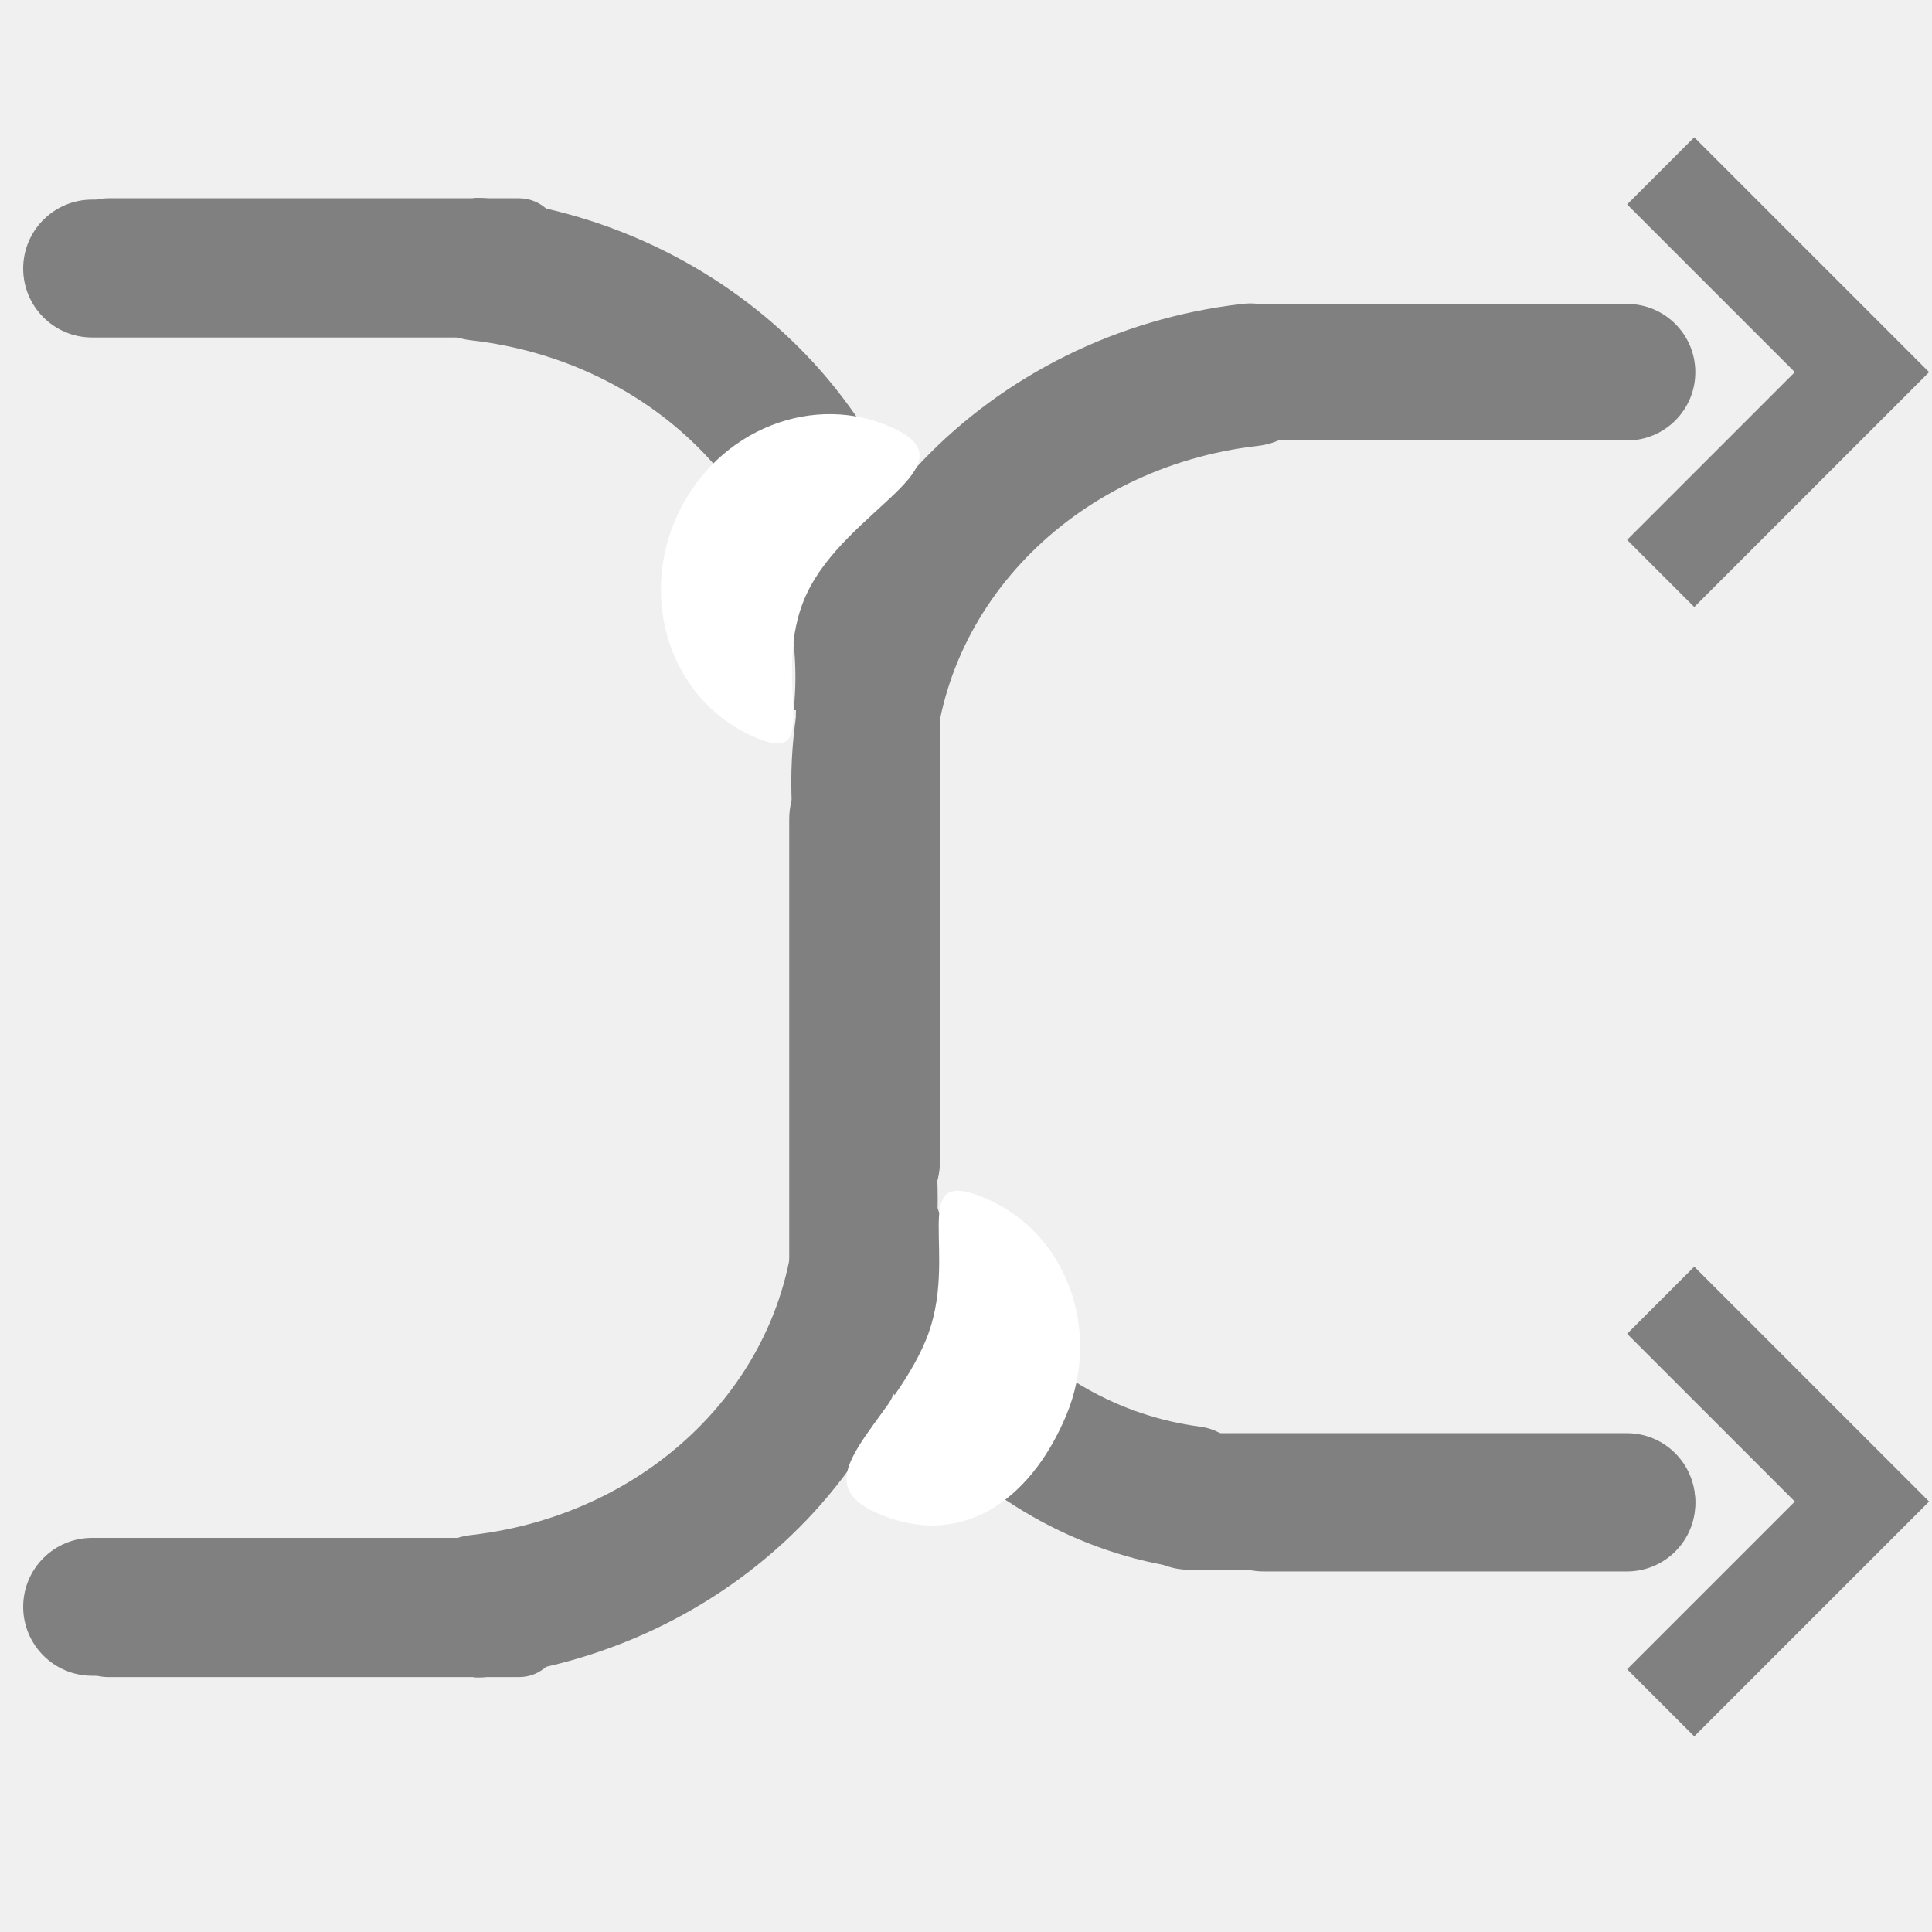
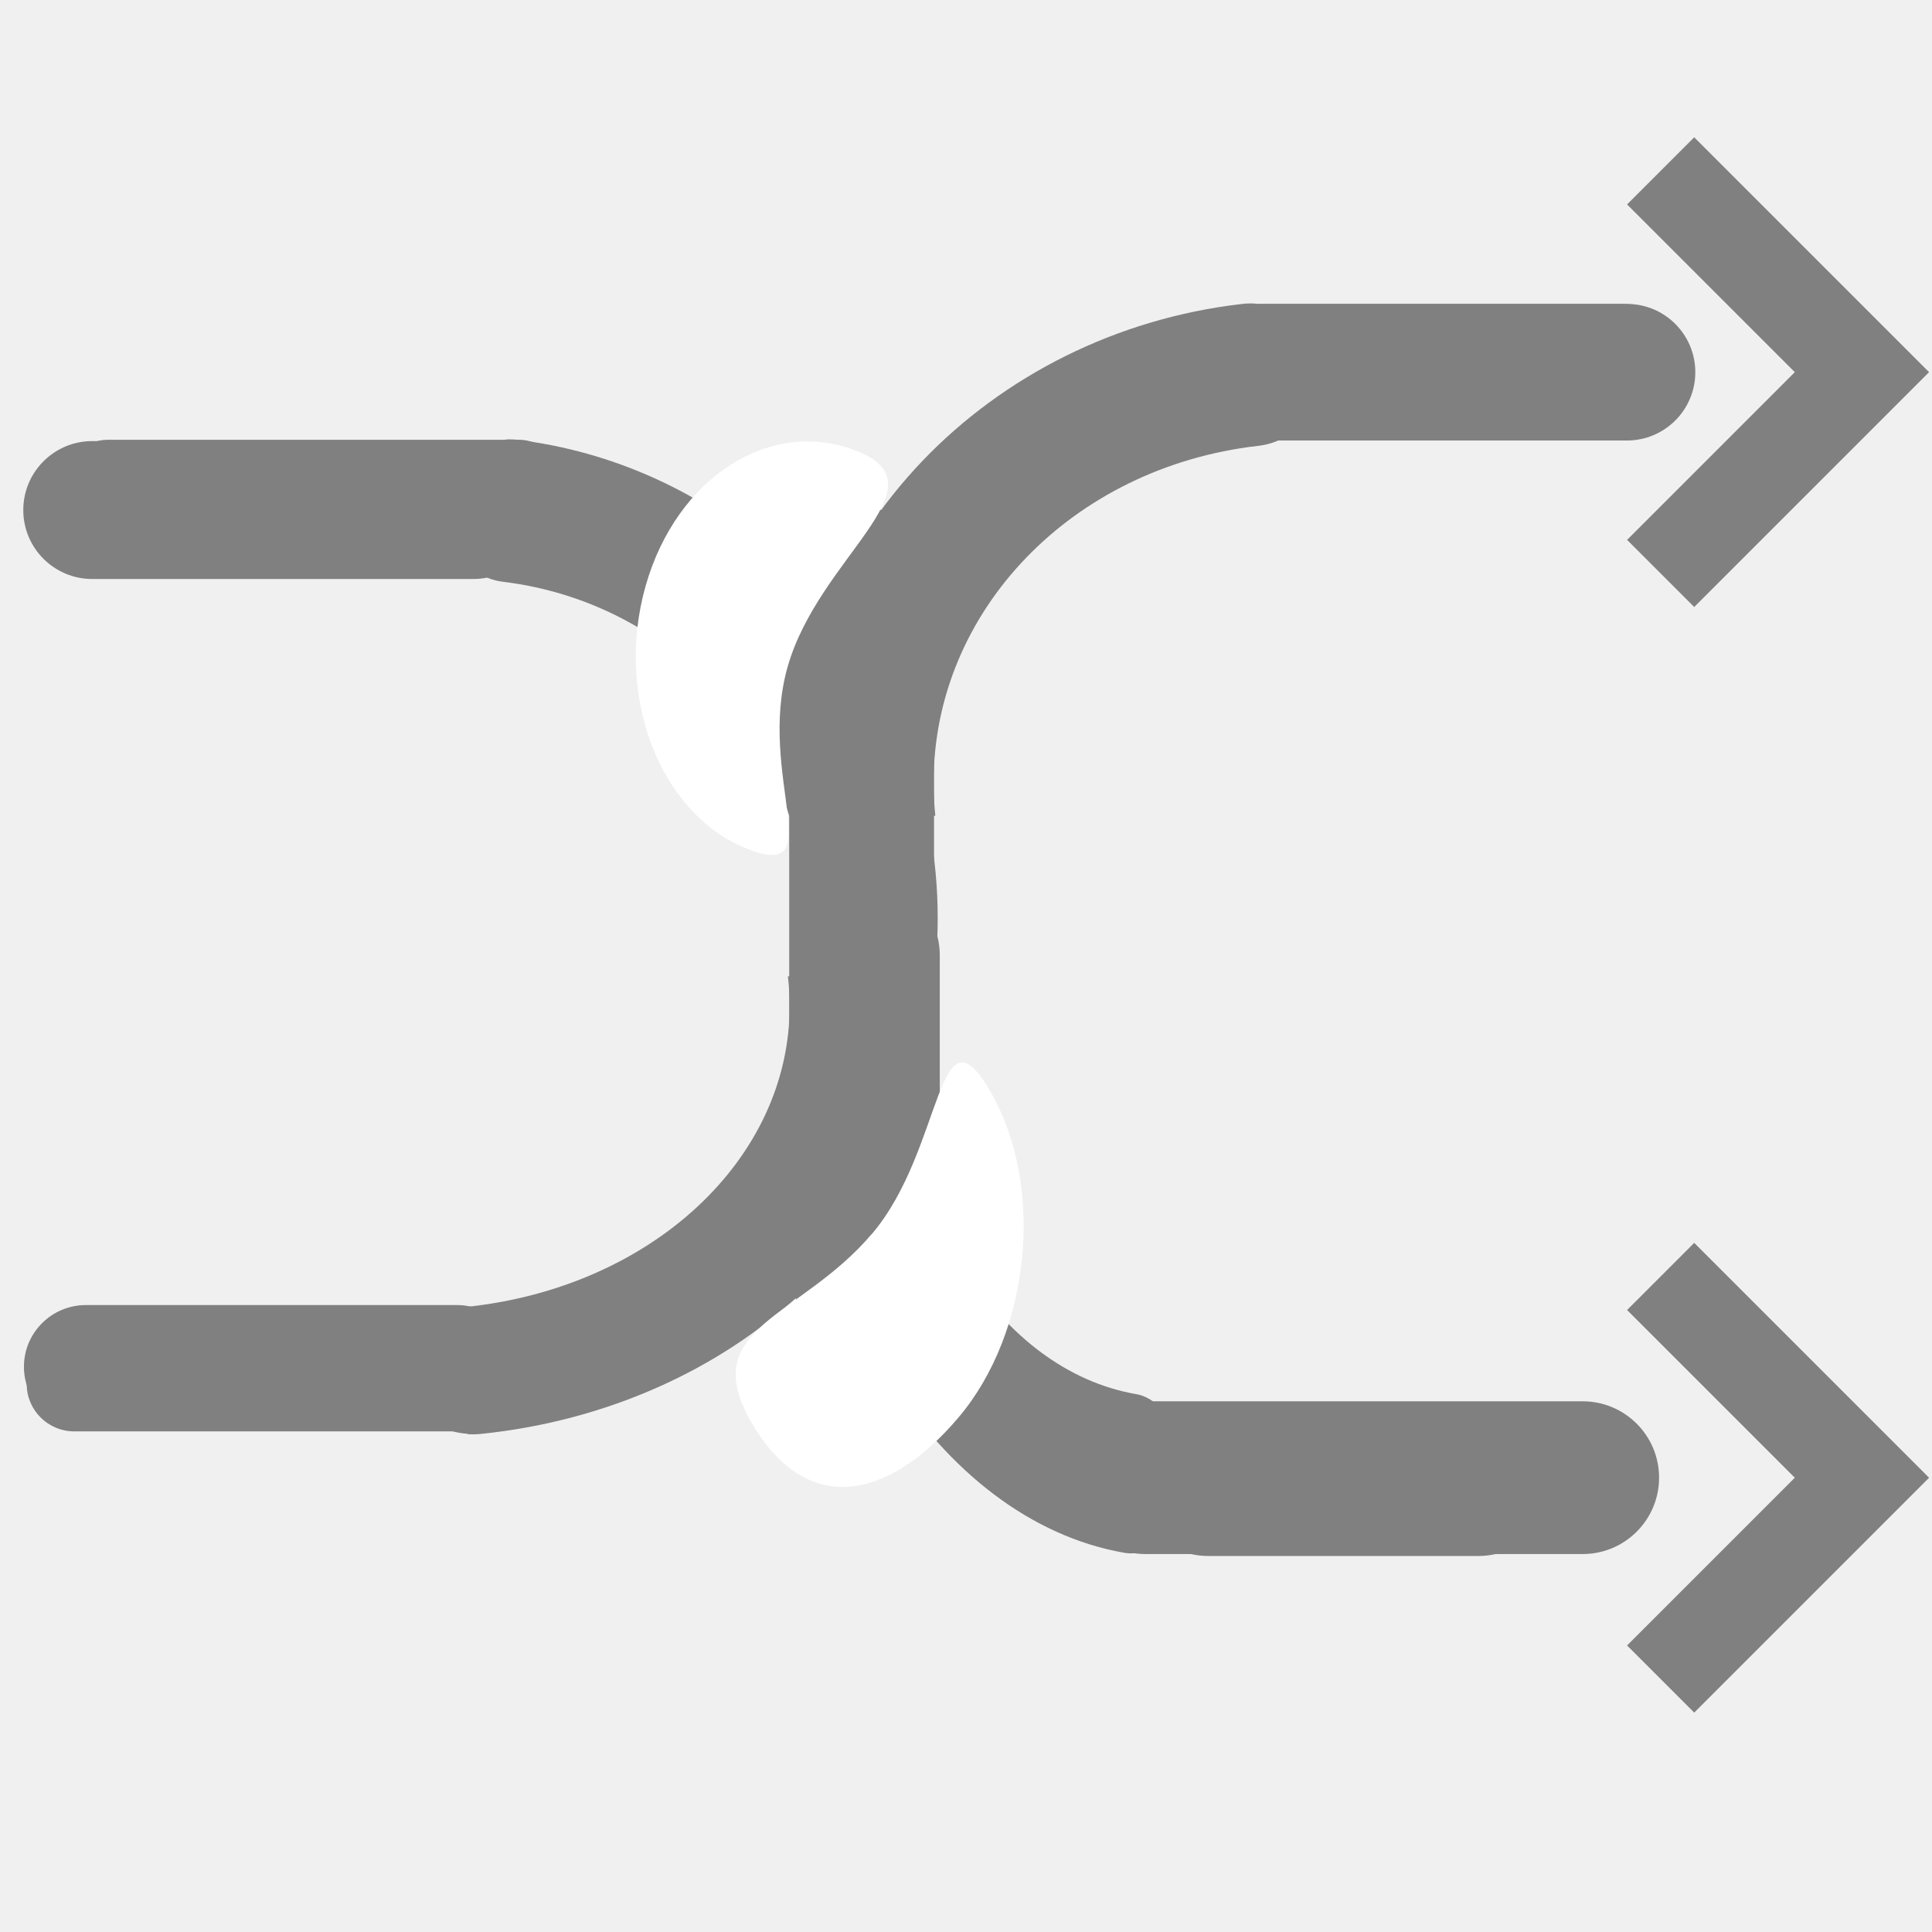
<svg xmlns="http://www.w3.org/2000/svg" height="16" width="16" version="1.1" id="svg4">
  <defs id="defs8">
    <clipPath clipPathUnits="userSpaceOnUse" id="clipPath827">
      <rect style="opacity:1;fill:#808080;fill-opacity:1;stroke:none;stroke-width:0.2;stroke-miterlimit:4;stroke-dasharray:none;stroke-opacity:1" id="rect829" width="3.368" height="3.176" x="-6.568" y="31.7" ry="0.508" />
    </clipPath>
    <clipPath clipPathUnits="userSpaceOnUse" id="clipPath1109">
      <rect style="opacity:1;fill:#808080;fill-opacity:1;stroke:none;stroke-width:0.2;stroke-miterlimit:4;stroke-dasharray:none;stroke-opacity:1" id="rect1111" width="3.955" height="3.595" x="27.828" y="1.51" ry="0.336" transform="rotate(90)" />
    </clipPath>
  </defs>
-   <path style="opacity:1;fill:#808080;fill-opacity:1;stroke:none;stroke-width:0.416;stroke-linecap:butt;stroke-linejoin:bevel;stroke-miterlimit:4;stroke-dasharray:none;stroke-opacity:1;paint-order:fill markers stroke" d="m 14.031,10.49 -0.556,0.556 1.389,1.389 -1.389,1.389 0.556,0.556 1.389,-1.389 0.556,-0.556 -0.556,-0.556 z" id="rect816-3-7-5" />
-   <path id="path907" d="m 14.031,5.027 -0.556,-0.556 1.389,-1.389 -1.389,-1.389 0.556,-0.556 1.389,1.389 0.556,0.556 -0.556,0.556 z" style="opacity:1;fill:#808080;fill-opacity:1;stroke:none;stroke-width:0.416;stroke-linecap:butt;stroke-linejoin:bevel;stroke-miterlimit:4;stroke-dasharray:none;stroke-opacity:1;paint-order:fill markers stroke" />
-   <rect ry="0.571" y="-13.878" x="0.192" height="1.142" width="4.142" id="rect909" style="opacity:1;fill:#808080;fill-opacity:1;stroke:none;stroke-width:0.339;stroke-miterlimit:4;stroke-dasharray:none;stroke-opacity:1" transform="scale(1,-1)" />
-   <g transform="matrix(1.685762,0,0,-1.685762,11.66223,61.37082)" id="g897">
-     <path style="color:#000000;font-style:normal;font-variant:normal;font-weight:normal;font-stretch:normal;font-size:medium;line-height:normal;font-family:sans-serif;font-variant-ligatures:normal;font-variant-position:normal;font-variant-caps:normal;font-variant-numeric:normal;font-variant-alternates:normal;font-feature-settings:normal;text-indent:0;text-align:start;text-decoration:none;text-decoration-line:none;text-decoration-style:solid;text-decoration-color:#000000;letter-spacing:normal;word-spacing:normal;text-transform:none;writing-mode:lr-tb;direction:ltr;text-orientation:mixed;dominant-baseline:auto;baseline-shift:baseline;text-anchor:start;white-space:normal;shape-padding:0;clip-rule:nonzero;display:inline;overflow:visible;visibility:visible;opacity:1;isolation:auto;mix-blend-mode:normal;color-interpolation:sRGB;color-interpolation-filters:linearRGB;solid-color:#000000;solid-opacity:1;vector-effect:none;fill:#808080;fill-opacity:1;fill-rule:nonzero;stroke:none;stroke-width:0.7;stroke-linecap:round;stroke-linejoin:round;stroke-miterlimit:10;stroke-dasharray:none;stroke-dashoffset:0;stroke-opacity:1;color-rendering:auto;image-rendering:auto;shape-rendering:auto;text-rendering:auto;enable-background:accumulate" d="m -5.719,32.362 a 0.35,0.35 0 0 0 -0.01,0.697 c 0.911,0.105 1.592,0.81 1.592,1.654 0,0.842 -0.681,1.55 -1.59,1.65 a 0.35,0.35 0 1 0 0.076,0.695 c 1.234,-0.136 2.213,-1.128 2.213,-2.346 0,-1.22 -0.98,-2.207 -2.211,-2.35 a 0.35,0.35 0 0 0 -0.07,-0.002 z" id="path893" clip-path="url(#clipPath827)" transform="translate(1.126577,-4.194701)" />
-     <rect style="opacity:1;fill:#808080;fill-opacity:1;stroke:none;stroke-width:0.197;stroke-miterlimit:4;stroke-dasharray:none;stroke-opacity:1" id="rect895" width="0.707" height="2.924" x="-3.008" y="30.334" ry="0.366" />
+   <g id="g951" transform="matrix(-1,0,0,1,16.16779,0)">
+     <path id="rect816-3-7-5" d="m 2.137,10.293 0.556,0.556 -1.389,1.389 1.389,1.389 -0.556,0.556 -1.389,-1.389 -0.556,-0.556 0.556,-0.556 z" style="opacity:1;fill:#808080;fill-opacity:1;stroke:none;stroke-width:0.416;stroke-linecap:butt;stroke-linejoin:bevel;stroke-miterlimit:4;stroke-dasharray:none;stroke-opacity:1;paint-order:fill markers stroke" />
+     <path style="opacity:1;fill:#808080;fill-opacity:1;stroke:none;stroke-width:0.416;stroke-linecap:butt;stroke-linejoin:bevel;stroke-miterlimit:4;stroke-dasharray:none;stroke-opacity:1;paint-order:fill markers stroke" d="m 2.137,5.027 0.556,-0.556 -1.389,-1.389 1.389,-1.389 -0.556,-0.556 -1.389,1.389 -0.556,0.556 0.556,0.556 z" id="path907" />
+     <g id="g897" transform="matrix(-1.685762,0,0,-1.506888,4.553496,54.31918)">
+       <path transform="translate(1.126577,-4.194701)" clip-path="url(#clipPath827)" id="path893" d="m -5.719,32.362 a 0.35,0.35 0 0 0 -0.01,0.697 c 0.911,0.105 1.592,0.81 1.592,1.654 0,0.842 -0.681,1.55 -1.59,1.65 a 0.35,0.35 0 1 0 0.076,0.695 c 1.234,-0.136 2.213,-1.128 2.213,-2.346 0,-1.22 -0.98,-2.207 -2.211,-2.35 a 0.35,0.35 0 0 0 -0.07,-0.002 z" style="color:#000000;font-style:normal;font-variant:normal;font-weight:normal;font-stretch:normal;font-size:medium;line-height:normal;font-family:sans-serif;font-variant-ligatures:normal;font-variant-position:normal;font-variant-caps:normal;font-variant-numeric:normal;font-variant-alternates:normal;font-feature-settings:normal;text-indent:0;text-align:start;text-decoration:none;text-decoration-line:none;text-decoration-style:solid;text-decoration-color:#000000;letter-spacing:normal;word-spacing:normal;text-transform:none;writing-mode:lr-tb;direction:ltr;text-orientation:mixed;dominant-baseline:auto;baseline-shift:baseline;text-anchor:start;white-space:normal;shape-padding:0;clip-rule:nonzero;display:inline;overflow:visible;visibility:visible;opacity:1;isolation:auto;mix-blend-mode:normal;color-interpolation:sRGB;color-interpolation-filters:linearRGB;solid-color:#000000;solid-opacity:1;vector-effect:none;fill:#808080;fill-opacity:1;fill-rule:nonzero;stroke:none;stroke-width:0.7;stroke-linecap:round;stroke-linejoin:round;stroke-miterlimit:10;stroke-dasharray:none;stroke-dashoffset:0;stroke-opacity:1;color-rendering:auto;image-rendering:auto;shape-rendering:auto;text-rendering:auto;enable-background:accumulate" />
+       <rect ry="0.366" y="30.334" x="-3.008" height="2.924" width="0.707" id="rect895" style="opacity:1;fill:#808080;fill-opacity:1;stroke:none;stroke-width:0.197;stroke-miterlimit:4;stroke-dasharray:none;stroke-opacity:1" />
+     </g>
+     <path style="color:#000000;font-style:normal;font-variant:normal;font-weight:normal;font-stretch:normal;font-size:medium;line-height:normal;font-family:sans-serif;font-variant-ligatures:normal;font-variant-position:normal;font-variant-caps:normal;font-variant-numeric:normal;font-variant-alternates:normal;font-feature-settings:normal;text-indent:0;text-align:start;text-decoration:none;text-decoration-line:none;text-decoration-style:solid;text-decoration-color:#000000;letter-spacing:normal;word-spacing:normal;text-transform:none;writing-mode:lr-tb;direction:ltr;text-orientation:mixed;dominant-baseline:auto;baseline-shift:baseline;text-anchor:start;white-space:normal;shape-padding:0;clip-rule:nonzero;display:inline;overflow:visible;visibility:visible;opacity:1;isolation:auto;mix-blend-mode:normal;color-interpolation:sRGB;color-interpolation-filters:linearRGB;solid-color:#000000;solid-opacity:1;vector-effect:none;fill:#808080;fill-opacity:1;fill-rule:nonzero;stroke:none;stroke-width:0.7;stroke-linecap:round;stroke-linejoin:round;stroke-miterlimit:10;stroke-dasharray:none;stroke-dashoffset:0;stroke-opacity:1;color-rendering:auto;image-rendering:auto;shape-rendering:auto;text-rendering:auto;enable-background:accumulate" d="m -5.719,32.362 a 0.35,0.35 0 0 0 -0.01,0.697 c 0.911,0.105 1.592,0.81 1.592,1.654 0,0.842 -0.681,1.55 -1.59,1.65 a 0.35,0.35 0 1 0 0.076,0.695 c 1.234,-0.136 2.213,-1.128 2.213,-2.346 0,-1.22 -0.98,-2.207 -2.211,-2.35 a 0.35,0.35 0 0 0 -0.07,-0.002 z" id="path970" clip-path="url(#clipPath827)" transform="matrix(1.685762,0,0,1.685762,15.41019,-52.03676)" />
+     <rect style="opacity:1;fill:#808080;fill-opacity:1;stroke:none;stroke-width:0.332;stroke-miterlimit:4;stroke-dasharray:none;stroke-opacity:1" id="rect972" width="1.192" height="4.93" x="8.44" y="6.17" ry="0.616" />
+     <rect ry="0.566" y="-3.648" x="-6.27" height="1.131" width="4.142" id="rect976" style="opacity:1;fill:#808080;fill-opacity:1;stroke:none;stroke-width:0.337;stroke-miterlimit:4;stroke-dasharray:none;stroke-opacity:1" transform="scale(-1)" />
+     <rect ry="0.566" y="2.517" x="2.169" height="1.131" width="4.142" id="rect986" style="opacity:1;fill:#808080;fill-opacity:1;stroke:none;stroke-width:0.337;stroke-miterlimit:4;stroke-dasharray:none;stroke-opacity:1" />
+     <rect ry="0.339" y="-4.319" x="-15.615" height="0.677" width="4.084" id="rect1063" style="opacity:1;fill:#808080;fill-opacity:1;stroke:none;stroke-width:0.259;stroke-miterlimit:4;stroke-dasharray:none;stroke-opacity:1" transform="scale(-1)" />
+     <rect transform="scale(-1,1)" ry="0.571" y="3.653" x="-15.975" height="1.142" width="4.298" id="rect916" style="opacity:1;fill:#808080;fill-opacity:1;stroke:none;stroke-width:0.345;stroke-miterlimit:4;stroke-dasharray:none;stroke-opacity:1" />
+     <path transform="matrix(-1.569264,0,0,1.685762,3.006945,-50.91105)" clip-path="url(#clipPath827)" id="path918" d="m -5.719,32.362 a 0.35,0.35 0 0 0 -0.01,0.697 c 0.911,0.105 1.592,0.81 1.592,1.654 0,0.842 -0.681,1.55 -1.59,1.65 a 0.35,0.35 0 1 0 0.076,0.695 c 1.234,-0.136 2.213,-1.128 2.213,-2.346 0,-1.22 -0.98,-2.207 -2.211,-2.35 a 0.35,0.35 0 0 0 -0.07,-0.002 z" style="color:#000000;font-style:normal;font-variant:normal;font-weight:normal;font-stretch:normal;font-size:medium;line-height:normal;font-family:sans-serif;font-variant-ligatures:normal;font-variant-position:normal;font-variant-caps:normal;font-variant-numeric:normal;font-variant-alternates:normal;font-feature-settings:normal;text-indent:0;text-align:start;text-decoration:none;text-decoration-line:none;text-decoration-style:solid;text-decoration-color:#000000;letter-spacing:normal;word-spacing:normal;text-transform:none;writing-mode:lr-tb;direction:ltr;text-orientation:mixed;dominant-baseline:auto;baseline-shift:baseline;text-anchor:start;white-space:normal;shape-padding:0;clip-rule:nonzero;display:inline;overflow:visible;visibility:visible;opacity:1;isolation:auto;mix-blend-mode:normal;color-interpolation:sRGB;color-interpolation-filters:linearRGB;solid-color:#000000;solid-opacity:1;vector-effect:none;fill:#808080;fill-opacity:1;fill-rule:nonzero;stroke:none;stroke-width:0.7;stroke-linecap:round;stroke-linejoin:round;stroke-miterlimit:10;stroke-dasharray:none;stroke-dashoffset:0;stroke-opacity:1;color-rendering:auto;image-rendering:auto;shape-rendering:auto;text-rendering:auto;enable-background:accumulate" />
+     <rect transform="scale(-1,1)" ry="0.616" y="7.296" x="-9.577" height="4.93" width="1.192" id="rect920" style="opacity:1;fill:#808080;fill-opacity:1;stroke:none;stroke-width:0.332;stroke-miterlimit:4;stroke-dasharray:none;stroke-opacity:1" />
+     <rect transform="scale(-1,1)" style="opacity:1;fill:#808080;fill-opacity:1;stroke:none;stroke-width:0.328;stroke-miterlimit:4;stroke-dasharray:none;stroke-opacity:1" id="rect930" width="3.504" height="1.265" x="-6.795" y="11.621" ry="0.633" />
+     <g transform="matrix(1.004059,0,0,1,-0.04817674,0)" id="g928">
+       <rect ry="0.511" y="-11.83" x="-15.953" height="1.022" width="4.083" id="rect909" style="opacity:1;fill:#808080;fill-opacity:1;stroke:none;stroke-width:0.318;stroke-miterlimit:4;stroke-dasharray:none;stroke-opacity:1" transform="scale(-1)" />
+       <rect ry="0.392" y="11.071" x="-15.93" height="0.783" width="3.99" id="rect934" style="opacity:1;fill:#808080;fill-opacity:1;stroke:none;stroke-width:0.275;stroke-miterlimit:4;stroke-dasharray:none;stroke-opacity:1" transform="scale(-1,1)" />
+     </g>
+     <rect transform="scale(1,-1)" style="opacity:1;fill:#808080;fill-opacity:1;stroke:none;stroke-width:0.387;stroke-miterlimit:4;stroke-dasharray:none;stroke-opacity:1" id="rect932" width="4.887" height="1.265" x="2.428" y="-12.87" ry="0.633" />
+     <path transform="matrix(1.242563,0,0,-1.884827,13.88012,73.85556)" clip-path="url(#clipPath827)" id="path938" d="m -5.719,32.362 a 0.35,0.35 0 0 0 -0.01,0.697 c 0.911,0.105 1.592,0.81 1.592,1.654 0,0.842 -0.681,1.55 -1.59,1.65 a 0.35,0.35 0 1 0 0.076,0.695 c 1.234,-0.136 2.213,-1.128 2.213,-2.346 0,-1.22 -0.98,-2.207 -2.211,-2.35 a 0.35,0.35 0 0 0 -0.07,-0.002 z" style="color:#000000;font-style:normal;font-variant:normal;font-weight:normal;font-stretch:normal;font-size:medium;line-height:normal;font-family:sans-serif;font-variant-ligatures:normal;font-variant-position:normal;font-variant-caps:normal;font-variant-numeric:normal;font-variant-alternates:normal;font-feature-settings:normal;text-indent:0;text-align:start;text-decoration:none;text-decoration-line:none;text-decoration-style:solid;text-decoration-color:#000000;letter-spacing:normal;word-spacing:normal;text-transform:none;writing-mode:lr-tb;direction:ltr;text-orientation:mixed;dominant-baseline:auto;baseline-shift:baseline;text-anchor:start;white-space:normal;shape-padding:0;clip-rule:nonzero;display:inline;overflow:visible;visibility:visible;opacity:1;isolation:auto;mix-blend-mode:normal;color-interpolation:sRGB;color-interpolation-filters:linearRGB;solid-color:#000000;solid-opacity:1;vector-effect:none;fill:#808080;fill-opacity:1;fill-rule:nonzero;stroke:none;stroke-width:0.7;stroke-linecap:round;stroke-linejoin:round;stroke-miterlimit:10;stroke-dasharray:none;stroke-dashoffset:0;stroke-opacity:1;color-rendering:auto;image-rendering:auto;shape-rendering:auto;text-rendering:auto;enable-background:accumulate" />
+     <path id="path946" d="M 9.645,5.522 C 9.903,6.429 9.278,7.317 9.993,7.024 10.708,6.731 11.078,5.758 10.821,4.852 10.563,3.945 9.775,3.447 9.06,3.74 8.345,4.033 9.387,4.615 9.645,5.522 Z" style="opacity:1;fill:#ffffff;fill-opacity:1;stroke:none;stroke-width:0.227;stroke-miterlimit:4;stroke-dasharray:none;stroke-opacity:1" />
+     <path style="opacity:1;fill:#ffffff;fill-opacity:1;stroke:none;stroke-width:0.235;stroke-miterlimit:4;stroke-dasharray:none;stroke-opacity:1" d="M 8.946,10.218 C 8.35,9.515 8.409,8.264 7.961,9.048 7.513,9.831 7.634,11.036 8.23,11.739 c 0.596,0.703 1.272,0.816 1.72,0.032 0.448,-0.784 -0.407,-0.851 -1.003,-1.553 z" id="path949" />
  </g>
-   <path transform="matrix(-1.685762,0,0,1.685762,0.7575966,-52.03676)" clip-path="url(#clipPath827)" id="path970" d="m -5.719,32.362 a 0.35,0.35 0 0 0 -0.01,0.697 c 0.911,0.105 1.592,0.81 1.592,1.654 0,0.842 -0.681,1.55 -1.59,1.65 a 0.35,0.35 0 1 0 0.076,0.695 c 1.234,-0.136 2.213,-1.128 2.213,-2.346 0,-1.22 -0.98,-2.207 -2.211,-2.35 a 0.35,0.35 0 0 0 -0.07,-0.002 z" style="color:#000000;font-style:normal;font-variant:normal;font-weight:normal;font-stretch:normal;font-size:medium;line-height:normal;font-family:sans-serif;font-variant-ligatures:normal;font-variant-position:normal;font-variant-caps:normal;font-variant-numeric:normal;font-variant-alternates:normal;font-feature-settings:normal;text-indent:0;text-align:start;text-decoration:none;text-decoration-line:none;text-decoration-style:solid;text-decoration-color:#000000;letter-spacing:normal;word-spacing:normal;text-transform:none;writing-mode:lr-tb;direction:ltr;text-orientation:mixed;dominant-baseline:auto;baseline-shift:baseline;text-anchor:start;white-space:normal;shape-padding:0;clip-rule:nonzero;display:inline;overflow:visible;visibility:visible;opacity:1;isolation:auto;mix-blend-mode:normal;color-interpolation:sRGB;color-interpolation-filters:linearRGB;solid-color:#000000;solid-opacity:1;vector-effect:none;fill:#808080;fill-opacity:1;fill-rule:nonzero;stroke:none;stroke-width:0.7;stroke-linecap:round;stroke-linejoin:round;stroke-miterlimit:10;stroke-dasharray:none;stroke-dashoffset:0;stroke-opacity:1;color-rendering:auto;image-rendering:auto;shape-rendering:auto;text-rendering:auto;enable-background:accumulate" />
-   <rect ry="0.616" y="6.17" x="-7.728" height="4.93" width="1.192" id="rect972" style="opacity:1;fill:#808080;fill-opacity:1;stroke:none;stroke-width:0.332;stroke-miterlimit:4;stroke-dasharray:none;stroke-opacity:1" transform="scale(-1,1)" />
-   <rect transform="scale(1,-1)" style="opacity:1;fill:#808080;fill-opacity:1;stroke:none;stroke-width:0.337;stroke-miterlimit:4;stroke-dasharray:none;stroke-opacity:1" id="rect976" width="4.142" height="1.131" x="9.898" y="-3.648" ry="0.566" />
-   <rect transform="scale(-1,1)" style="opacity:1;fill:#808080;fill-opacity:1;stroke:none;stroke-width:0.337;stroke-miterlimit:4;stroke-dasharray:none;stroke-opacity:1" id="rect986" width="4.142" height="1.131" x="-13.999" y="2.517" ry="0.566" />
-   <rect transform="scale(1,-1)" style="opacity:1;fill:#808080;fill-opacity:1;stroke:none;stroke-width:0.259;stroke-miterlimit:4;stroke-dasharray:none;stroke-opacity:1" id="rect1063" width="4.084" height="0.677" x="0.553" y="-2.319" ry="0.339" />
-   <rect style="opacity:1;fill:#808080;fill-opacity:1;stroke:none;stroke-width:0.339;stroke-miterlimit:4;stroke-dasharray:none;stroke-opacity:1" id="rect916" width="4.142" height="1.142" x="0.192" y="1.653" ry="0.571" />
-   <g id="g922" transform="matrix(1.685762,0,0,1.685762,11.66223,-45.83978)">
-     <path transform="translate(1.126577,-4.194701)" clip-path="url(#clipPath827)" id="path918" d="m -5.719,32.362 a 0.35,0.35 0 0 0 -0.01,0.697 c 0.911,0.105 1.592,0.81 1.592,1.654 0,0.842 -0.681,1.55 -1.59,1.65 a 0.35,0.35 0 1 0 0.076,0.695 c 1.234,-0.136 2.213,-1.128 2.213,-2.346 0,-1.22 -0.98,-2.207 -2.211,-2.35 a 0.35,0.35 0 0 0 -0.07,-0.002 z" style="color:#000000;font-style:normal;font-variant:normal;font-weight:normal;font-stretch:normal;font-size:medium;line-height:normal;font-family:sans-serif;font-variant-ligatures:normal;font-variant-position:normal;font-variant-caps:normal;font-variant-numeric:normal;font-variant-alternates:normal;font-feature-settings:normal;text-indent:0;text-align:start;text-decoration:none;text-decoration-line:none;text-decoration-style:solid;text-decoration-color:#000000;letter-spacing:normal;word-spacing:normal;text-transform:none;writing-mode:lr-tb;direction:ltr;text-orientation:mixed;dominant-baseline:auto;baseline-shift:baseline;text-anchor:start;white-space:normal;shape-padding:0;clip-rule:nonzero;display:inline;overflow:visible;visibility:visible;opacity:1;isolation:auto;mix-blend-mode:normal;color-interpolation:sRGB;color-interpolation-filters:linearRGB;solid-color:#000000;solid-opacity:1;vector-effect:none;fill:#808080;fill-opacity:1;fill-rule:nonzero;stroke:none;stroke-width:0.7;stroke-linecap:round;stroke-linejoin:round;stroke-miterlimit:10;stroke-dasharray:none;stroke-dashoffset:0;stroke-opacity:1;color-rendering:auto;image-rendering:auto;shape-rendering:auto;text-rendering:auto;enable-background:accumulate" />
-     <rect ry="0.366" y="30.334" x="-3.008" height="2.924" width="0.707" id="rect920" style="opacity:1;fill:#808080;fill-opacity:1;stroke:none;stroke-width:0.197;stroke-miterlimit:4;stroke-dasharray:none;stroke-opacity:1" />
-   </g>
-   <rect ry="0.566" y="11.883" x="9.898" height="1.131" width="4.142" id="rect930" style="opacity:1;fill:#808080;fill-opacity:1;stroke:none;stroke-width:0.337;stroke-miterlimit:4;stroke-dasharray:none;stroke-opacity:1" />
-   <rect ry="0.339" y="13.212" x="0.553" height="0.677" width="4.084" id="rect934" style="opacity:1;fill:#808080;fill-opacity:1;stroke:none;stroke-width:0.259;stroke-miterlimit:4;stroke-dasharray:none;stroke-opacity:1" />
-   <rect ry="0.566" y="-13" x="-14.039" height="1.131" width="4.758" id="rect932" style="opacity:1;fill:#808080;fill-opacity:1;stroke:none;stroke-width:0.361;stroke-miterlimit:4;stroke-dasharray:none;stroke-opacity:1" transform="scale(-1)" />
-   <path style="color:#000000;font-style:normal;font-variant:normal;font-weight:normal;font-stretch:normal;font-size:medium;line-height:normal;font-family:sans-serif;font-variant-ligatures:normal;font-variant-position:normal;font-variant-caps:normal;font-variant-numeric:normal;font-variant-alternates:normal;font-feature-settings:normal;text-indent:0;text-align:start;text-decoration:none;text-decoration-line:none;text-decoration-style:solid;text-decoration-color:#000000;letter-spacing:normal;word-spacing:normal;text-transform:none;writing-mode:lr-tb;direction:ltr;text-orientation:mixed;dominant-baseline:auto;baseline-shift:baseline;text-anchor:start;white-space:normal;shape-padding:0;clip-rule:nonzero;display:inline;overflow:visible;visibility:visible;opacity:1;isolation:auto;mix-blend-mode:normal;color-interpolation:sRGB;color-interpolation-filters:linearRGB;solid-color:#000000;solid-opacity:1;vector-effect:none;fill:#808080;fill-opacity:1;fill-rule:nonzero;stroke:none;stroke-width:0.7;stroke-linecap:round;stroke-linejoin:round;stroke-miterlimit:10;stroke-dasharray:none;stroke-dashoffset:0;stroke-opacity:1;color-rendering:auto;image-rendering:auto;shape-rendering:auto;text-rendering:auto;enable-background:accumulate" d="m -5.719,32.362 a 0.35,0.35 0 0 0 -0.01,0.697 c 0.911,0.105 1.592,0.81 1.592,1.654 0,0.842 -0.681,1.55 -1.59,1.65 a 0.35,0.35 0 1 0 0.076,0.695 c 1.234,-0.136 2.213,-1.128 2.213,-2.346 0,-1.22 -0.98,-2.207 -2.211,-2.35 a 0.35,0.35 0 0 0 -0.07,-0.002 z" id="path938" clip-path="url(#clipPath827)" transform="matrix(-1.468877,0,0,-1.685762,1.521691,67.54445)" />
-   <path style="opacity:1;fill:#ffffff;fill-opacity:1;stroke:none;stroke-width:0.2;stroke-miterlimit:4;stroke-dasharray:none;stroke-opacity:1" d="M 6.681,4.917 C 6.352,5.618 6.87,6.396 6.211,6.087 5.552,5.777 5.285,4.958 5.614,4.257 5.943,3.556 6.744,3.239 7.403,3.548 8.062,3.858 7.01,4.216 6.681,4.917 Z" id="path946" />
-   <path id="path949" d="M 7.664,11.107 C 7.966,10.394 7.49,9.639 8.16,9.923 8.831,10.207 9.129,11.015 8.827,11.729 8.525,12.442 7.951,12.823 7.281,12.538 6.61,12.254 7.362,11.82 7.664,11.107 Z" style="opacity:1;fill:#ffffff;fill-opacity:1;stroke:none;stroke-width:0.2;stroke-miterlimit:4;stroke-dasharray:none;stroke-opacity:1" />
</svg>
